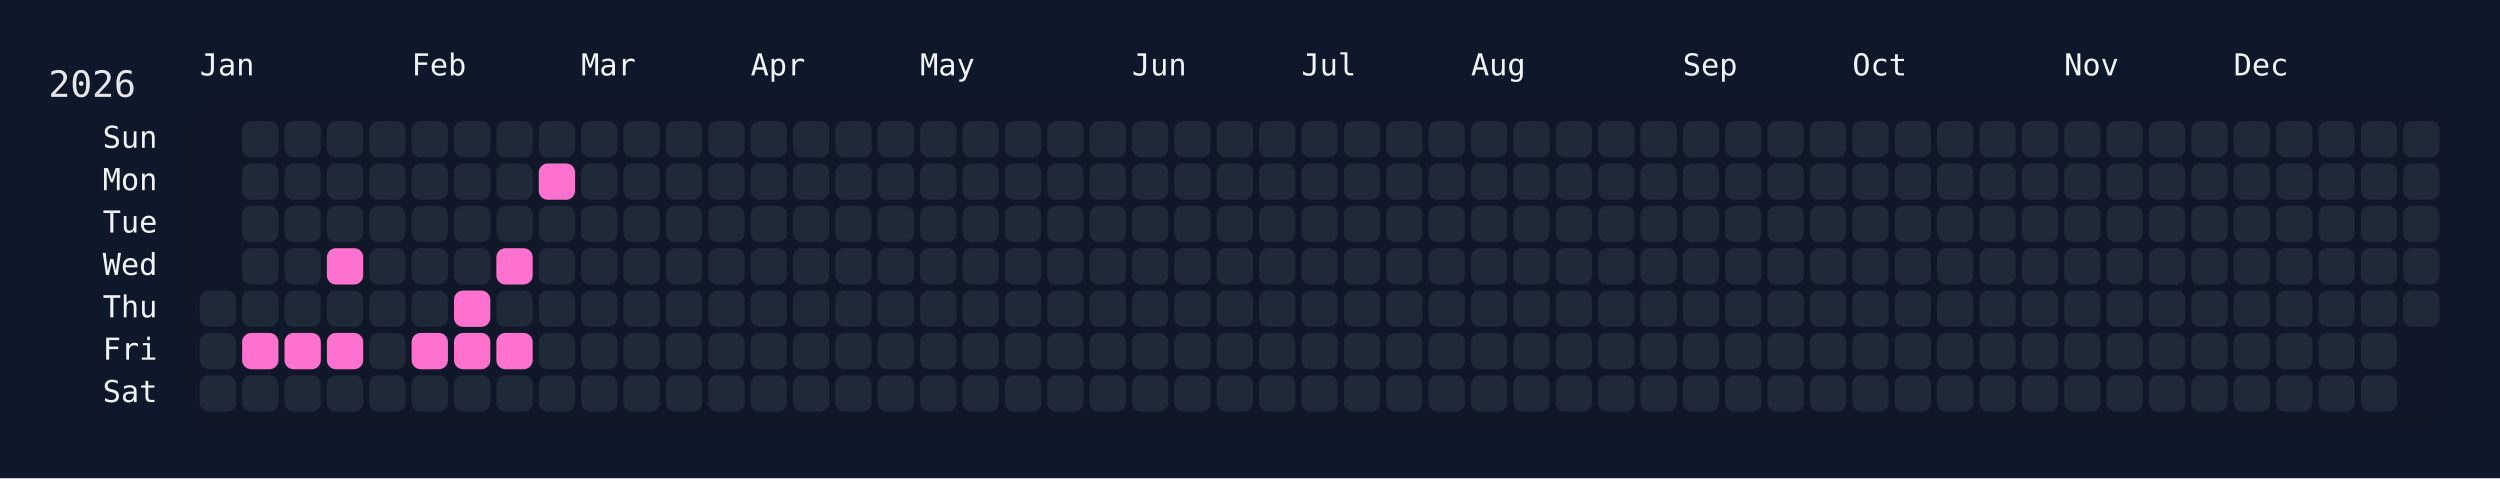
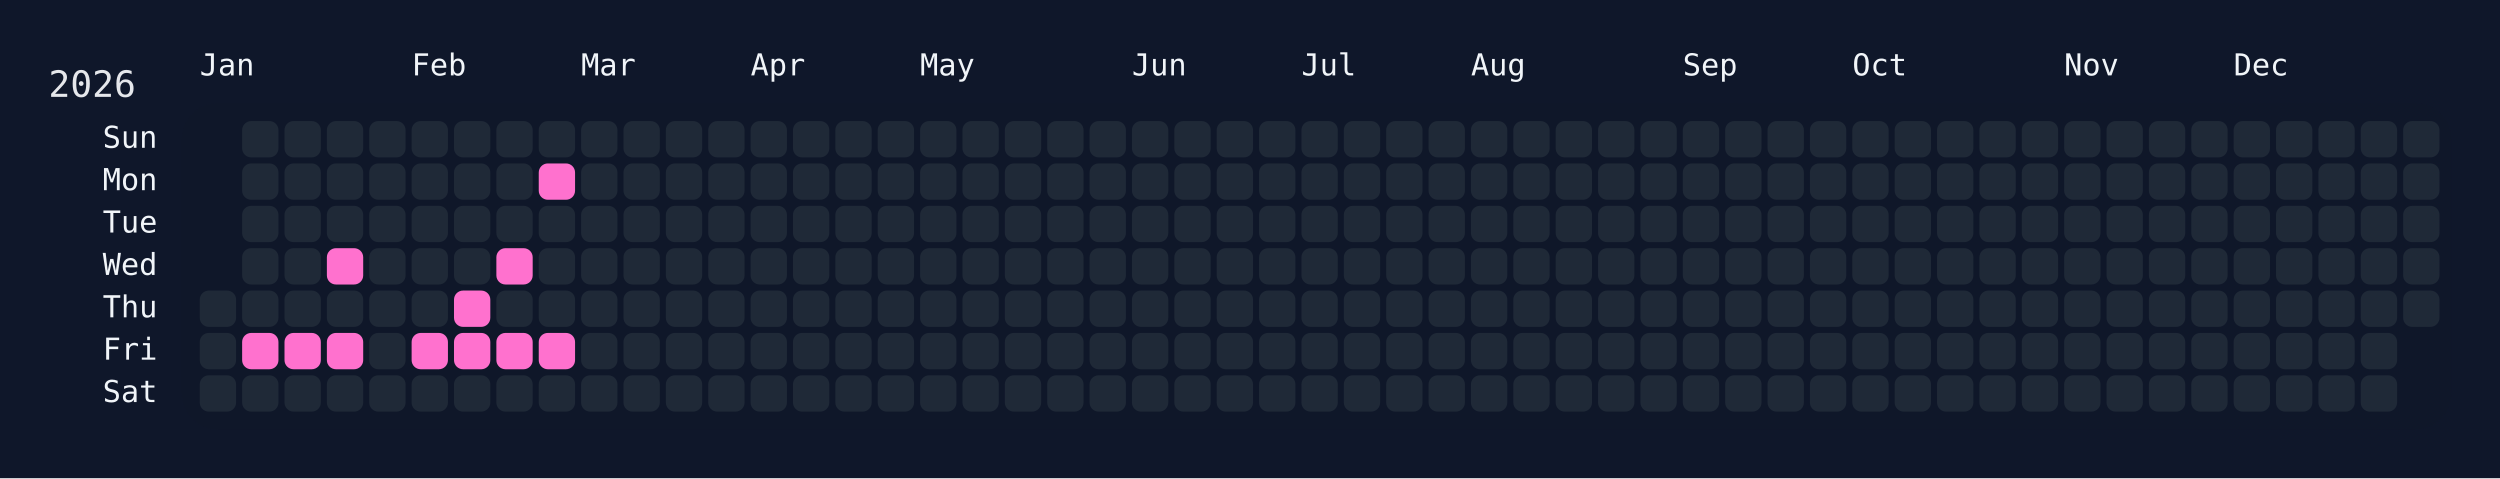
<svg xmlns="http://www.w3.org/2000/svg" width="826" height="158" viewBox="0 0 826 158">
  <rect width="826" height="158" fill="#0f172a" />
  <rect x="60" y="34" width="750" height="108" rx="12" ry="12" fill="rgba(15, 23, 42, 0.8)" />
  <text x="16" y="32" font-size="12" fill="#e5e7eb" font-family="JetBrains Mono, ui-monospace, SFMono-Regular, Menlo, Monaco, Consolas, monospace">2026</text>
  <text x="66" y="18" font-size="10" fill="#f1f5f9" font-family="JetBrains Mono, ui-monospace, SFMono-Regular, Menlo, Monaco, Consolas, monospace" dominant-baseline="hanging">Jan</text>
  <text x="136" y="18" font-size="10" fill="#f1f5f9" font-family="JetBrains Mono, ui-monospace, SFMono-Regular, Menlo, Monaco, Consolas, monospace" dominant-baseline="hanging">Feb</text>
  <text x="192" y="18" font-size="10" fill="#f1f5f9" font-family="JetBrains Mono, ui-monospace, SFMono-Regular, Menlo, Monaco, Consolas, monospace" dominant-baseline="hanging">Mar</text>
  <text x="248" y="18" font-size="10" fill="#f1f5f9" font-family="JetBrains Mono, ui-monospace, SFMono-Regular, Menlo, Monaco, Consolas, monospace" dominant-baseline="hanging">Apr</text>
  <text x="304" y="18" font-size="10" fill="#f1f5f9" font-family="JetBrains Mono, ui-monospace, SFMono-Regular, Menlo, Monaco, Consolas, monospace" dominant-baseline="hanging">May</text>
  <text x="374" y="18" font-size="10" fill="#f1f5f9" font-family="JetBrains Mono, ui-monospace, SFMono-Regular, Menlo, Monaco, Consolas, monospace" dominant-baseline="hanging">Jun</text>
  <text x="430" y="18" font-size="10" fill="#f1f5f9" font-family="JetBrains Mono, ui-monospace, SFMono-Regular, Menlo, Monaco, Consolas, monospace" dominant-baseline="hanging">Jul</text>
  <text x="486" y="18" font-size="10" fill="#f1f5f9" font-family="JetBrains Mono, ui-monospace, SFMono-Regular, Menlo, Monaco, Consolas, monospace" dominant-baseline="hanging">Aug</text>
  <text x="556" y="18" font-size="10" fill="#f1f5f9" font-family="JetBrains Mono, ui-monospace, SFMono-Regular, Menlo, Monaco, Consolas, monospace" dominant-baseline="hanging">Sep</text>
  <text x="612" y="18" font-size="10" fill="#f1f5f9" font-family="JetBrains Mono, ui-monospace, SFMono-Regular, Menlo, Monaco, Consolas, monospace" dominant-baseline="hanging">Oct</text>
  <text x="682" y="18" font-size="10" fill="#f1f5f9" font-family="JetBrains Mono, ui-monospace, SFMono-Regular, Menlo, Monaco, Consolas, monospace" dominant-baseline="hanging">Nov</text>
  <text x="738" y="18" font-size="10" fill="#f1f5f9" font-family="JetBrains Mono, ui-monospace, SFMono-Regular, Menlo, Monaco, Consolas, monospace" dominant-baseline="hanging">Dec</text>
  <text x="52" y="46.0" font-size="10" fill="#f1f5f9" font-family="JetBrains Mono, ui-monospace, SFMono-Regular, Menlo, Monaco, Consolas, monospace" text-anchor="end" dominant-baseline="middle">Sun</text>
  <text x="52" y="60.0" font-size="10" fill="#f1f5f9" font-family="JetBrains Mono, ui-monospace, SFMono-Regular, Menlo, Monaco, Consolas, monospace" text-anchor="end" dominant-baseline="middle">Mon</text>
  <text x="52" y="74.0" font-size="10" fill="#f1f5f9" font-family="JetBrains Mono, ui-monospace, SFMono-Regular, Menlo, Monaco, Consolas, monospace" text-anchor="end" dominant-baseline="middle">Tue</text>
  <text x="52" y="88.0" font-size="10" fill="#f1f5f9" font-family="JetBrains Mono, ui-monospace, SFMono-Regular, Menlo, Monaco, Consolas, monospace" text-anchor="end" dominant-baseline="middle">Wed</text>
  <text x="52" y="102.0" font-size="10" fill="#f1f5f9" font-family="JetBrains Mono, ui-monospace, SFMono-Regular, Menlo, Monaco, Consolas, monospace" text-anchor="end" dominant-baseline="middle">Thu</text>
  <text x="52" y="116.0" font-size="10" fill="#f1f5f9" font-family="JetBrains Mono, ui-monospace, SFMono-Regular, Menlo, Monaco, Consolas, monospace" text-anchor="end" dominant-baseline="middle">Fri</text>
  <text x="52" y="130.0" font-size="10" fill="#f1f5f9" font-family="JetBrains Mono, ui-monospace, SFMono-Regular, Menlo, Monaco, Consolas, monospace" text-anchor="end" dominant-baseline="middle">Sat</text>
  <g transform="translate(66,40)">
    <rect x="0" y="56" width="12" height="12" rx="3" ry="3" fill="#1f2937" data-date="2026-01-01" />
    <rect x="0" y="70" width="12" height="12" rx="3" ry="3" fill="#1f2937" data-date="2026-01-02" />
    <rect x="0" y="84" width="12" height="12" rx="3" ry="3" fill="#1f2937" data-date="2026-01-03" />
    <rect x="14" y="0" width="12" height="12" rx="3" ry="3" fill="#1f2937" data-date="2026-01-04" />
    <rect x="14" y="14" width="12" height="12" rx="3" ry="3" fill="#1f2937" data-date="2026-01-05" />
    <rect x="14" y="28" width="12" height="12" rx="3" ry="3" fill="#1f2937" data-date="2026-01-06" />
    <rect x="14" y="42" width="12" height="12" rx="3" ry="3" fill="#1f2937" data-date="2026-01-07" />
    <rect x="14" y="56" width="12" height="12" rx="3" ry="3" fill="#1f2937" data-date="2026-01-08" />
    <rect x="14" y="70" width="12" height="12" rx="3" ry="3" fill="#ff71ce" data-date="2026-01-09" />
    <rect x="14" y="84" width="12" height="12" rx="3" ry="3" fill="#1f2937" data-date="2026-01-10" />
    <rect x="28" y="0" width="12" height="12" rx="3" ry="3" fill="#1f2937" data-date="2026-01-11" />
    <rect x="28" y="14" width="12" height="12" rx="3" ry="3" fill="#1f2937" data-date="2026-01-12" />
    <rect x="28" y="28" width="12" height="12" rx="3" ry="3" fill="#1f2937" data-date="2026-01-13" />
    <rect x="28" y="42" width="12" height="12" rx="3" ry="3" fill="#1f2937" data-date="2026-01-14" />
    <rect x="28" y="56" width="12" height="12" rx="3" ry="3" fill="#1f2937" data-date="2026-01-15" />
    <rect x="28" y="70" width="12" height="12" rx="3" ry="3" fill="#ff71ce" data-date="2026-01-16" />
    <rect x="28" y="84" width="12" height="12" rx="3" ry="3" fill="#1f2937" data-date="2026-01-17" />
    <rect x="42" y="0" width="12" height="12" rx="3" ry="3" fill="#1f2937" data-date="2026-01-18" />
    <rect x="42" y="14" width="12" height="12" rx="3" ry="3" fill="#1f2937" data-date="2026-01-19" />
    <rect x="42" y="28" width="12" height="12" rx="3" ry="3" fill="#1f2937" data-date="2026-01-20" />
    <rect x="42" y="42" width="12" height="12" rx="3" ry="3" fill="#ff71ce" data-date="2026-01-21" />
    <rect x="42" y="56" width="12" height="12" rx="3" ry="3" fill="#1f2937" data-date="2026-01-22" />
    <rect x="42" y="70" width="12" height="12" rx="3" ry="3" fill="#ff71ce" data-date="2026-01-23" />
    <rect x="42" y="84" width="12" height="12" rx="3" ry="3" fill="#1f2937" data-date="2026-01-24" />
    <rect x="56" y="0" width="12" height="12" rx="3" ry="3" fill="#1f2937" data-date="2026-01-25" />
    <rect x="56" y="14" width="12" height="12" rx="3" ry="3" fill="#1f2937" data-date="2026-01-26" />
    <rect x="56" y="28" width="12" height="12" rx="3" ry="3" fill="#1f2937" data-date="2026-01-27" />
    <rect x="56" y="42" width="12" height="12" rx="3" ry="3" fill="#1f2937" data-date="2026-01-28" />
    <rect x="56" y="56" width="12" height="12" rx="3" ry="3" fill="#1f2937" data-date="2026-01-29" />
    <rect x="56" y="70" width="12" height="12" rx="3" ry="3" fill="#1f2937" data-date="2026-01-30" />
    <rect x="56" y="84" width="12" height="12" rx="3" ry="3" fill="#1f2937" data-date="2026-01-31" />
    <rect x="70" y="0" width="12" height="12" rx="3" ry="3" fill="#1f2937" data-date="2026-02-01" />
    <rect x="70" y="14" width="12" height="12" rx="3" ry="3" fill="#1f2937" data-date="2026-02-02" />
    <rect x="70" y="28" width="12" height="12" rx="3" ry="3" fill="#1f2937" data-date="2026-02-03" />
    <rect x="70" y="42" width="12" height="12" rx="3" ry="3" fill="#1f2937" data-date="2026-02-04" />
    <rect x="70" y="56" width="12" height="12" rx="3" ry="3" fill="#1f2937" data-date="2026-02-05" />
    <rect x="70" y="70" width="12" height="12" rx="3" ry="3" fill="#ff71ce" data-date="2026-02-06" />
    <rect x="70" y="84" width="12" height="12" rx="3" ry="3" fill="#1f2937" data-date="2026-02-07" />
    <rect x="84" y="0" width="12" height="12" rx="3" ry="3" fill="#1f2937" data-date="2026-02-08" />
    <rect x="84" y="14" width="12" height="12" rx="3" ry="3" fill="#1f2937" data-date="2026-02-09" />
    <rect x="84" y="28" width="12" height="12" rx="3" ry="3" fill="#1f2937" data-date="2026-02-10" />
    <rect x="84" y="42" width="12" height="12" rx="3" ry="3" fill="#1f2937" data-date="2026-02-11" />
    <rect x="84" y="56" width="12" height="12" rx="3" ry="3" fill="#ff71ce" data-date="2026-02-12" />
    <rect x="84" y="70" width="12" height="12" rx="3" ry="3" fill="#ff71ce" data-date="2026-02-13" />
    <rect x="84" y="84" width="12" height="12" rx="3" ry="3" fill="#1f2937" data-date="2026-02-14" />
    <rect x="98" y="0" width="12" height="12" rx="3" ry="3" fill="#1f2937" data-date="2026-02-15" />
    <rect x="98" y="14" width="12" height="12" rx="3" ry="3" fill="#1f2937" data-date="2026-02-16" />
    <rect x="98" y="28" width="12" height="12" rx="3" ry="3" fill="#1f2937" data-date="2026-02-17" />
    <rect x="98" y="42" width="12" height="12" rx="3" ry="3" fill="#ff71ce" data-date="2026-02-18" />
    <rect x="98" y="56" width="12" height="12" rx="3" ry="3" fill="#1f2937" data-date="2026-02-19" />
    <rect x="98" y="70" width="12" height="12" rx="3" ry="3" fill="#ff71ce" data-date="2026-02-20" />
    <rect x="98" y="84" width="12" height="12" rx="3" ry="3" fill="#1f2937" data-date="2026-02-21" />
    <rect x="112" y="0" width="12" height="12" rx="3" ry="3" fill="#1f2937" data-date="2026-02-22" />
    <rect x="112" y="14" width="12" height="12" rx="3" ry="3" fill="#ff71ce" data-date="2026-02-23" />
    <rect x="112" y="28" width="12" height="12" rx="3" ry="3" fill="#1f2937" data-date="2026-02-24" />
    <rect x="112" y="42" width="12" height="12" rx="3" ry="3" fill="#1f2937" data-date="2026-02-25" />
    <rect x="112" y="56" width="12" height="12" rx="3" ry="3" fill="#1f2937" data-date="2026-02-26" />
-     <rect x="112" y="70" width="12" height="12" rx="3" ry="3" fill="#1f2937" data-date="2026-02-27" />
+     <rect x="112" y="70" width="12" height="12" rx="3" ry="3" fill="#ff71ce" data-date="2026-02-27" />
    <rect x="112" y="84" width="12" height="12" rx="3" ry="3" fill="#1f2937" data-date="2026-02-28" />
    <rect x="126" y="0" width="12" height="12" rx="3" ry="3" fill="#1f2937" data-date="2026-03-01" />
    <rect x="126" y="14" width="12" height="12" rx="3" ry="3" fill="#1f2937" data-date="2026-03-02" />
    <rect x="126" y="28" width="12" height="12" rx="3" ry="3" fill="#1f2937" data-date="2026-03-03" />
    <rect x="126" y="42" width="12" height="12" rx="3" ry="3" fill="#1f2937" data-date="2026-03-04" />
    <rect x="126" y="56" width="12" height="12" rx="3" ry="3" fill="#1f2937" data-date="2026-03-05" />
    <rect x="126" y="70" width="12" height="12" rx="3" ry="3" fill="#1f2937" data-date="2026-03-06" />
    <rect x="126" y="84" width="12" height="12" rx="3" ry="3" fill="#1f2937" data-date="2026-03-07" />
    <rect x="140" y="0" width="12" height="12" rx="3" ry="3" fill="#1f2937" data-date="2026-03-08" />
    <rect x="140" y="14" width="12" height="12" rx="3" ry="3" fill="#1f2937" data-date="2026-03-09" />
    <rect x="140" y="28" width="12" height="12" rx="3" ry="3" fill="#1f2937" data-date="2026-03-10" />
    <rect x="140" y="42" width="12" height="12" rx="3" ry="3" fill="#1f2937" data-date="2026-03-11" />
    <rect x="140" y="56" width="12" height="12" rx="3" ry="3" fill="#1f2937" data-date="2026-03-12" />
    <rect x="140" y="70" width="12" height="12" rx="3" ry="3" fill="#1f2937" data-date="2026-03-13" />
    <rect x="140" y="84" width="12" height="12" rx="3" ry="3" fill="#1f2937" data-date="2026-03-14" />
    <rect x="154" y="0" width="12" height="12" rx="3" ry="3" fill="#1f2937" data-date="2026-03-15" />
    <rect x="154" y="14" width="12" height="12" rx="3" ry="3" fill="#1f2937" data-date="2026-03-16" />
    <rect x="154" y="28" width="12" height="12" rx="3" ry="3" fill="#1f2937" data-date="2026-03-17" />
    <rect x="154" y="42" width="12" height="12" rx="3" ry="3" fill="#1f2937" data-date="2026-03-18" />
    <rect x="154" y="56" width="12" height="12" rx="3" ry="3" fill="#1f2937" data-date="2026-03-19" />
    <rect x="154" y="70" width="12" height="12" rx="3" ry="3" fill="#1f2937" data-date="2026-03-20" />
    <rect x="154" y="84" width="12" height="12" rx="3" ry="3" fill="#1f2937" data-date="2026-03-21" />
    <rect x="168" y="0" width="12" height="12" rx="3" ry="3" fill="#1f2937" data-date="2026-03-22" />
    <rect x="168" y="14" width="12" height="12" rx="3" ry="3" fill="#1f2937" data-date="2026-03-23" />
    <rect x="168" y="28" width="12" height="12" rx="3" ry="3" fill="#1f2937" data-date="2026-03-24" />
    <rect x="168" y="42" width="12" height="12" rx="3" ry="3" fill="#1f2937" data-date="2026-03-25" />
    <rect x="168" y="56" width="12" height="12" rx="3" ry="3" fill="#1f2937" data-date="2026-03-26" />
    <rect x="168" y="70" width="12" height="12" rx="3" ry="3" fill="#1f2937" data-date="2026-03-27" />
    <rect x="168" y="84" width="12" height="12" rx="3" ry="3" fill="#1f2937" data-date="2026-03-28" />
    <rect x="182" y="0" width="12" height="12" rx="3" ry="3" fill="#1f2937" data-date="2026-03-29" />
    <rect x="182" y="14" width="12" height="12" rx="3" ry="3" fill="#1f2937" data-date="2026-03-30" />
    <rect x="182" y="28" width="12" height="12" rx="3" ry="3" fill="#1f2937" data-date="2026-03-31" />
    <rect x="182" y="42" width="12" height="12" rx="3" ry="3" fill="#1f2937" data-date="2026-04-01" />
    <rect x="182" y="56" width="12" height="12" rx="3" ry="3" fill="#1f2937" data-date="2026-04-02" />
    <rect x="182" y="70" width="12" height="12" rx="3" ry="3" fill="#1f2937" data-date="2026-04-03" />
    <rect x="182" y="84" width="12" height="12" rx="3" ry="3" fill="#1f2937" data-date="2026-04-04" />
    <rect x="196" y="0" width="12" height="12" rx="3" ry="3" fill="#1f2937" data-date="2026-04-05" />
    <rect x="196" y="14" width="12" height="12" rx="3" ry="3" fill="#1f2937" data-date="2026-04-06" />
    <rect x="196" y="28" width="12" height="12" rx="3" ry="3" fill="#1f2937" data-date="2026-04-07" />
    <rect x="196" y="42" width="12" height="12" rx="3" ry="3" fill="#1f2937" data-date="2026-04-08" />
    <rect x="196" y="56" width="12" height="12" rx="3" ry="3" fill="#1f2937" data-date="2026-04-09" />
    <rect x="196" y="70" width="12" height="12" rx="3" ry="3" fill="#1f2937" data-date="2026-04-10" />
    <rect x="196" y="84" width="12" height="12" rx="3" ry="3" fill="#1f2937" data-date="2026-04-11" />
    <rect x="210" y="0" width="12" height="12" rx="3" ry="3" fill="#1f2937" data-date="2026-04-12" />
    <rect x="210" y="14" width="12" height="12" rx="3" ry="3" fill="#1f2937" data-date="2026-04-13" />
    <rect x="210" y="28" width="12" height="12" rx="3" ry="3" fill="#1f2937" data-date="2026-04-14" />
    <rect x="210" y="42" width="12" height="12" rx="3" ry="3" fill="#1f2937" data-date="2026-04-15" />
    <rect x="210" y="56" width="12" height="12" rx="3" ry="3" fill="#1f2937" data-date="2026-04-16" />
    <rect x="210" y="70" width="12" height="12" rx="3" ry="3" fill="#1f2937" data-date="2026-04-17" />
    <rect x="210" y="84" width="12" height="12" rx="3" ry="3" fill="#1f2937" data-date="2026-04-18" />
    <rect x="224" y="0" width="12" height="12" rx="3" ry="3" fill="#1f2937" data-date="2026-04-19" />
    <rect x="224" y="14" width="12" height="12" rx="3" ry="3" fill="#1f2937" data-date="2026-04-20" />
    <rect x="224" y="28" width="12" height="12" rx="3" ry="3" fill="#1f2937" data-date="2026-04-21" />
    <rect x="224" y="42" width="12" height="12" rx="3" ry="3" fill="#1f2937" data-date="2026-04-22" />
    <rect x="224" y="56" width="12" height="12" rx="3" ry="3" fill="#1f2937" data-date="2026-04-23" />
    <rect x="224" y="70" width="12" height="12" rx="3" ry="3" fill="#1f2937" data-date="2026-04-24" />
    <rect x="224" y="84" width="12" height="12" rx="3" ry="3" fill="#1f2937" data-date="2026-04-25" />
    <rect x="238" y="0" width="12" height="12" rx="3" ry="3" fill="#1f2937" data-date="2026-04-26" />
    <rect x="238" y="14" width="12" height="12" rx="3" ry="3" fill="#1f2937" data-date="2026-04-27" />
    <rect x="238" y="28" width="12" height="12" rx="3" ry="3" fill="#1f2937" data-date="2026-04-28" />
    <rect x="238" y="42" width="12" height="12" rx="3" ry="3" fill="#1f2937" data-date="2026-04-29" />
    <rect x="238" y="56" width="12" height="12" rx="3" ry="3" fill="#1f2937" data-date="2026-04-30" />
    <rect x="238" y="70" width="12" height="12" rx="3" ry="3" fill="#1f2937" data-date="2026-05-01" />
    <rect x="238" y="84" width="12" height="12" rx="3" ry="3" fill="#1f2937" data-date="2026-05-02" />
    <rect x="252" y="0" width="12" height="12" rx="3" ry="3" fill="#1f2937" data-date="2026-05-03" />
    <rect x="252" y="14" width="12" height="12" rx="3" ry="3" fill="#1f2937" data-date="2026-05-04" />
    <rect x="252" y="28" width="12" height="12" rx="3" ry="3" fill="#1f2937" data-date="2026-05-05" />
    <rect x="252" y="42" width="12" height="12" rx="3" ry="3" fill="#1f2937" data-date="2026-05-06" />
    <rect x="252" y="56" width="12" height="12" rx="3" ry="3" fill="#1f2937" data-date="2026-05-07" />
    <rect x="252" y="70" width="12" height="12" rx="3" ry="3" fill="#1f2937" data-date="2026-05-08" />
    <rect x="252" y="84" width="12" height="12" rx="3" ry="3" fill="#1f2937" data-date="2026-05-09" />
    <rect x="266" y="0" width="12" height="12" rx="3" ry="3" fill="#1f2937" data-date="2026-05-10" />
    <rect x="266" y="14" width="12" height="12" rx="3" ry="3" fill="#1f2937" data-date="2026-05-11" />
    <rect x="266" y="28" width="12" height="12" rx="3" ry="3" fill="#1f2937" data-date="2026-05-12" />
    <rect x="266" y="42" width="12" height="12" rx="3" ry="3" fill="#1f2937" data-date="2026-05-13" />
    <rect x="266" y="56" width="12" height="12" rx="3" ry="3" fill="#1f2937" data-date="2026-05-14" />
    <rect x="266" y="70" width="12" height="12" rx="3" ry="3" fill="#1f2937" data-date="2026-05-15" />
    <rect x="266" y="84" width="12" height="12" rx="3" ry="3" fill="#1f2937" data-date="2026-05-16" />
    <rect x="280" y="0" width="12" height="12" rx="3" ry="3" fill="#1f2937" data-date="2026-05-17" />
    <rect x="280" y="14" width="12" height="12" rx="3" ry="3" fill="#1f2937" data-date="2026-05-18" />
    <rect x="280" y="28" width="12" height="12" rx="3" ry="3" fill="#1f2937" data-date="2026-05-19" />
    <rect x="280" y="42" width="12" height="12" rx="3" ry="3" fill="#1f2937" data-date="2026-05-20" />
    <rect x="280" y="56" width="12" height="12" rx="3" ry="3" fill="#1f2937" data-date="2026-05-21" />
    <rect x="280" y="70" width="12" height="12" rx="3" ry="3" fill="#1f2937" data-date="2026-05-22" />
    <rect x="280" y="84" width="12" height="12" rx="3" ry="3" fill="#1f2937" data-date="2026-05-23" />
    <rect x="294" y="0" width="12" height="12" rx="3" ry="3" fill="#1f2937" data-date="2026-05-24" />
    <rect x="294" y="14" width="12" height="12" rx="3" ry="3" fill="#1f2937" data-date="2026-05-25" />
    <rect x="294" y="28" width="12" height="12" rx="3" ry="3" fill="#1f2937" data-date="2026-05-26" />
    <rect x="294" y="42" width="12" height="12" rx="3" ry="3" fill="#1f2937" data-date="2026-05-27" />
    <rect x="294" y="56" width="12" height="12" rx="3" ry="3" fill="#1f2937" data-date="2026-05-28" />
    <rect x="294" y="70" width="12" height="12" rx="3" ry="3" fill="#1f2937" data-date="2026-05-29" />
    <rect x="294" y="84" width="12" height="12" rx="3" ry="3" fill="#1f2937" data-date="2026-05-30" />
    <rect x="308" y="0" width="12" height="12" rx="3" ry="3" fill="#1f2937" data-date="2026-05-31" />
    <rect x="308" y="14" width="12" height="12" rx="3" ry="3" fill="#1f2937" data-date="2026-06-01" />
    <rect x="308" y="28" width="12" height="12" rx="3" ry="3" fill="#1f2937" data-date="2026-06-02" />
    <rect x="308" y="42" width="12" height="12" rx="3" ry="3" fill="#1f2937" data-date="2026-06-03" />
    <rect x="308" y="56" width="12" height="12" rx="3" ry="3" fill="#1f2937" data-date="2026-06-04" />
    <rect x="308" y="70" width="12" height="12" rx="3" ry="3" fill="#1f2937" data-date="2026-06-05" />
    <rect x="308" y="84" width="12" height="12" rx="3" ry="3" fill="#1f2937" data-date="2026-06-06" />
    <rect x="322" y="0" width="12" height="12" rx="3" ry="3" fill="#1f2937" data-date="2026-06-07" />
    <rect x="322" y="14" width="12" height="12" rx="3" ry="3" fill="#1f2937" data-date="2026-06-08" />
    <rect x="322" y="28" width="12" height="12" rx="3" ry="3" fill="#1f2937" data-date="2026-06-09" />
    <rect x="322" y="42" width="12" height="12" rx="3" ry="3" fill="#1f2937" data-date="2026-06-10" />
    <rect x="322" y="56" width="12" height="12" rx="3" ry="3" fill="#1f2937" data-date="2026-06-11" />
    <rect x="322" y="70" width="12" height="12" rx="3" ry="3" fill="#1f2937" data-date="2026-06-12" />
    <rect x="322" y="84" width="12" height="12" rx="3" ry="3" fill="#1f2937" data-date="2026-06-13" />
    <rect x="336" y="0" width="12" height="12" rx="3" ry="3" fill="#1f2937" data-date="2026-06-14" />
    <rect x="336" y="14" width="12" height="12" rx="3" ry="3" fill="#1f2937" data-date="2026-06-15" />
    <rect x="336" y="28" width="12" height="12" rx="3" ry="3" fill="#1f2937" data-date="2026-06-16" />
    <rect x="336" y="42" width="12" height="12" rx="3" ry="3" fill="#1f2937" data-date="2026-06-17" />
    <rect x="336" y="56" width="12" height="12" rx="3" ry="3" fill="#1f2937" data-date="2026-06-18" />
    <rect x="336" y="70" width="12" height="12" rx="3" ry="3" fill="#1f2937" data-date="2026-06-19" />
    <rect x="336" y="84" width="12" height="12" rx="3" ry="3" fill="#1f2937" data-date="2026-06-20" />
    <rect x="350" y="0" width="12" height="12" rx="3" ry="3" fill="#1f2937" data-date="2026-06-21" />
    <rect x="350" y="14" width="12" height="12" rx="3" ry="3" fill="#1f2937" data-date="2026-06-22" />
    <rect x="350" y="28" width="12" height="12" rx="3" ry="3" fill="#1f2937" data-date="2026-06-23" />
    <rect x="350" y="42" width="12" height="12" rx="3" ry="3" fill="#1f2937" data-date="2026-06-24" />
    <rect x="350" y="56" width="12" height="12" rx="3" ry="3" fill="#1f2937" data-date="2026-06-25" />
    <rect x="350" y="70" width="12" height="12" rx="3" ry="3" fill="#1f2937" data-date="2026-06-26" />
    <rect x="350" y="84" width="12" height="12" rx="3" ry="3" fill="#1f2937" data-date="2026-06-27" />
    <rect x="364" y="0" width="12" height="12" rx="3" ry="3" fill="#1f2937" data-date="2026-06-28" />
    <rect x="364" y="14" width="12" height="12" rx="3" ry="3" fill="#1f2937" data-date="2026-06-29" />
    <rect x="364" y="28" width="12" height="12" rx="3" ry="3" fill="#1f2937" data-date="2026-06-30" />
    <rect x="364" y="42" width="12" height="12" rx="3" ry="3" fill="#1f2937" data-date="2026-07-01" />
    <rect x="364" y="56" width="12" height="12" rx="3" ry="3" fill="#1f2937" data-date="2026-07-02" />
    <rect x="364" y="70" width="12" height="12" rx="3" ry="3" fill="#1f2937" data-date="2026-07-03" />
    <rect x="364" y="84" width="12" height="12" rx="3" ry="3" fill="#1f2937" data-date="2026-07-04" />
    <rect x="378" y="0" width="12" height="12" rx="3" ry="3" fill="#1f2937" data-date="2026-07-05" />
    <rect x="378" y="14" width="12" height="12" rx="3" ry="3" fill="#1f2937" data-date="2026-07-06" />
    <rect x="378" y="28" width="12" height="12" rx="3" ry="3" fill="#1f2937" data-date="2026-07-07" />
    <rect x="378" y="42" width="12" height="12" rx="3" ry="3" fill="#1f2937" data-date="2026-07-08" />
    <rect x="378" y="56" width="12" height="12" rx="3" ry="3" fill="#1f2937" data-date="2026-07-09" />
    <rect x="378" y="70" width="12" height="12" rx="3" ry="3" fill="#1f2937" data-date="2026-07-10" />
    <rect x="378" y="84" width="12" height="12" rx="3" ry="3" fill="#1f2937" data-date="2026-07-11" />
    <rect x="392" y="0" width="12" height="12" rx="3" ry="3" fill="#1f2937" data-date="2026-07-12" />
    <rect x="392" y="14" width="12" height="12" rx="3" ry="3" fill="#1f2937" data-date="2026-07-13" />
    <rect x="392" y="28" width="12" height="12" rx="3" ry="3" fill="#1f2937" data-date="2026-07-14" />
    <rect x="392" y="42" width="12" height="12" rx="3" ry="3" fill="#1f2937" data-date="2026-07-15" />
    <rect x="392" y="56" width="12" height="12" rx="3" ry="3" fill="#1f2937" data-date="2026-07-16" />
    <rect x="392" y="70" width="12" height="12" rx="3" ry="3" fill="#1f2937" data-date="2026-07-17" />
    <rect x="392" y="84" width="12" height="12" rx="3" ry="3" fill="#1f2937" data-date="2026-07-18" />
    <rect x="406" y="0" width="12" height="12" rx="3" ry="3" fill="#1f2937" data-date="2026-07-19" />
    <rect x="406" y="14" width="12" height="12" rx="3" ry="3" fill="#1f2937" data-date="2026-07-20" />
    <rect x="406" y="28" width="12" height="12" rx="3" ry="3" fill="#1f2937" data-date="2026-07-21" />
    <rect x="406" y="42" width="12" height="12" rx="3" ry="3" fill="#1f2937" data-date="2026-07-22" />
    <rect x="406" y="56" width="12" height="12" rx="3" ry="3" fill="#1f2937" data-date="2026-07-23" />
    <rect x="406" y="70" width="12" height="12" rx="3" ry="3" fill="#1f2937" data-date="2026-07-24" />
    <rect x="406" y="84" width="12" height="12" rx="3" ry="3" fill="#1f2937" data-date="2026-07-25" />
    <rect x="420" y="0" width="12" height="12" rx="3" ry="3" fill="#1f2937" data-date="2026-07-26" />
    <rect x="420" y="14" width="12" height="12" rx="3" ry="3" fill="#1f2937" data-date="2026-07-27" />
    <rect x="420" y="28" width="12" height="12" rx="3" ry="3" fill="#1f2937" data-date="2026-07-28" />
    <rect x="420" y="42" width="12" height="12" rx="3" ry="3" fill="#1f2937" data-date="2026-07-29" />
    <rect x="420" y="56" width="12" height="12" rx="3" ry="3" fill="#1f2937" data-date="2026-07-30" />
    <rect x="420" y="70" width="12" height="12" rx="3" ry="3" fill="#1f2937" data-date="2026-07-31" />
    <rect x="420" y="84" width="12" height="12" rx="3" ry="3" fill="#1f2937" data-date="2026-08-01" />
    <rect x="434" y="0" width="12" height="12" rx="3" ry="3" fill="#1f2937" data-date="2026-08-02" />
    <rect x="434" y="14" width="12" height="12" rx="3" ry="3" fill="#1f2937" data-date="2026-08-03" />
    <rect x="434" y="28" width="12" height="12" rx="3" ry="3" fill="#1f2937" data-date="2026-08-04" />
    <rect x="434" y="42" width="12" height="12" rx="3" ry="3" fill="#1f2937" data-date="2026-08-05" />
    <rect x="434" y="56" width="12" height="12" rx="3" ry="3" fill="#1f2937" data-date="2026-08-06" />
    <rect x="434" y="70" width="12" height="12" rx="3" ry="3" fill="#1f2937" data-date="2026-08-07" />
    <rect x="434" y="84" width="12" height="12" rx="3" ry="3" fill="#1f2937" data-date="2026-08-08" />
    <rect x="448" y="0" width="12" height="12" rx="3" ry="3" fill="#1f2937" data-date="2026-08-09" />
    <rect x="448" y="14" width="12" height="12" rx="3" ry="3" fill="#1f2937" data-date="2026-08-10" />
    <rect x="448" y="28" width="12" height="12" rx="3" ry="3" fill="#1f2937" data-date="2026-08-11" />
    <rect x="448" y="42" width="12" height="12" rx="3" ry="3" fill="#1f2937" data-date="2026-08-12" />
    <rect x="448" y="56" width="12" height="12" rx="3" ry="3" fill="#1f2937" data-date="2026-08-13" />
    <rect x="448" y="70" width="12" height="12" rx="3" ry="3" fill="#1f2937" data-date="2026-08-14" />
    <rect x="448" y="84" width="12" height="12" rx="3" ry="3" fill="#1f2937" data-date="2026-08-15" />
    <rect x="462" y="0" width="12" height="12" rx="3" ry="3" fill="#1f2937" data-date="2026-08-16" />
    <rect x="462" y="14" width="12" height="12" rx="3" ry="3" fill="#1f2937" data-date="2026-08-17" />
    <rect x="462" y="28" width="12" height="12" rx="3" ry="3" fill="#1f2937" data-date="2026-08-18" />
    <rect x="462" y="42" width="12" height="12" rx="3" ry="3" fill="#1f2937" data-date="2026-08-19" />
    <rect x="462" y="56" width="12" height="12" rx="3" ry="3" fill="#1f2937" data-date="2026-08-20" />
    <rect x="462" y="70" width="12" height="12" rx="3" ry="3" fill="#1f2937" data-date="2026-08-21" />
    <rect x="462" y="84" width="12" height="12" rx="3" ry="3" fill="#1f2937" data-date="2026-08-22" />
    <rect x="476" y="0" width="12" height="12" rx="3" ry="3" fill="#1f2937" data-date="2026-08-23" />
    <rect x="476" y="14" width="12" height="12" rx="3" ry="3" fill="#1f2937" data-date="2026-08-24" />
    <rect x="476" y="28" width="12" height="12" rx="3" ry="3" fill="#1f2937" data-date="2026-08-25" />
    <rect x="476" y="42" width="12" height="12" rx="3" ry="3" fill="#1f2937" data-date="2026-08-26" />
    <rect x="476" y="56" width="12" height="12" rx="3" ry="3" fill="#1f2937" data-date="2026-08-27" />
    <rect x="476" y="70" width="12" height="12" rx="3" ry="3" fill="#1f2937" data-date="2026-08-28" />
    <rect x="476" y="84" width="12" height="12" rx="3" ry="3" fill="#1f2937" data-date="2026-08-29" />
    <rect x="490" y="0" width="12" height="12" rx="3" ry="3" fill="#1f2937" data-date="2026-08-30" />
    <rect x="490" y="14" width="12" height="12" rx="3" ry="3" fill="#1f2937" data-date="2026-08-31" />
    <rect x="490" y="28" width="12" height="12" rx="3" ry="3" fill="#1f2937" data-date="2026-09-01" />
    <rect x="490" y="42" width="12" height="12" rx="3" ry="3" fill="#1f2937" data-date="2026-09-02" />
    <rect x="490" y="56" width="12" height="12" rx="3" ry="3" fill="#1f2937" data-date="2026-09-03" />
    <rect x="490" y="70" width="12" height="12" rx="3" ry="3" fill="#1f2937" data-date="2026-09-04" />
    <rect x="490" y="84" width="12" height="12" rx="3" ry="3" fill="#1f2937" data-date="2026-09-05" />
    <rect x="504" y="0" width="12" height="12" rx="3" ry="3" fill="#1f2937" data-date="2026-09-06" />
    <rect x="504" y="14" width="12" height="12" rx="3" ry="3" fill="#1f2937" data-date="2026-09-07" />
    <rect x="504" y="28" width="12" height="12" rx="3" ry="3" fill="#1f2937" data-date="2026-09-08" />
    <rect x="504" y="42" width="12" height="12" rx="3" ry="3" fill="#1f2937" data-date="2026-09-09" />
    <rect x="504" y="56" width="12" height="12" rx="3" ry="3" fill="#1f2937" data-date="2026-09-10" />
    <rect x="504" y="70" width="12" height="12" rx="3" ry="3" fill="#1f2937" data-date="2026-09-11" />
    <rect x="504" y="84" width="12" height="12" rx="3" ry="3" fill="#1f2937" data-date="2026-09-12" />
    <rect x="518" y="0" width="12" height="12" rx="3" ry="3" fill="#1f2937" data-date="2026-09-13" />
    <rect x="518" y="14" width="12" height="12" rx="3" ry="3" fill="#1f2937" data-date="2026-09-14" />
    <rect x="518" y="28" width="12" height="12" rx="3" ry="3" fill="#1f2937" data-date="2026-09-15" />
    <rect x="518" y="42" width="12" height="12" rx="3" ry="3" fill="#1f2937" data-date="2026-09-16" />
    <rect x="518" y="56" width="12" height="12" rx="3" ry="3" fill="#1f2937" data-date="2026-09-17" />
    <rect x="518" y="70" width="12" height="12" rx="3" ry="3" fill="#1f2937" data-date="2026-09-18" />
    <rect x="518" y="84" width="12" height="12" rx="3" ry="3" fill="#1f2937" data-date="2026-09-19" />
    <rect x="532" y="0" width="12" height="12" rx="3" ry="3" fill="#1f2937" data-date="2026-09-20" />
    <rect x="532" y="14" width="12" height="12" rx="3" ry="3" fill="#1f2937" data-date="2026-09-21" />
    <rect x="532" y="28" width="12" height="12" rx="3" ry="3" fill="#1f2937" data-date="2026-09-22" />
    <rect x="532" y="42" width="12" height="12" rx="3" ry="3" fill="#1f2937" data-date="2026-09-23" />
    <rect x="532" y="56" width="12" height="12" rx="3" ry="3" fill="#1f2937" data-date="2026-09-24" />
    <rect x="532" y="70" width="12" height="12" rx="3" ry="3" fill="#1f2937" data-date="2026-09-25" />
    <rect x="532" y="84" width="12" height="12" rx="3" ry="3" fill="#1f2937" data-date="2026-09-26" />
    <rect x="546" y="0" width="12" height="12" rx="3" ry="3" fill="#1f2937" data-date="2026-09-27" />
    <rect x="546" y="14" width="12" height="12" rx="3" ry="3" fill="#1f2937" data-date="2026-09-28" />
    <rect x="546" y="28" width="12" height="12" rx="3" ry="3" fill="#1f2937" data-date="2026-09-29" />
    <rect x="546" y="42" width="12" height="12" rx="3" ry="3" fill="#1f2937" data-date="2026-09-30" />
    <rect x="546" y="56" width="12" height="12" rx="3" ry="3" fill="#1f2937" data-date="2026-10-01" />
    <rect x="546" y="70" width="12" height="12" rx="3" ry="3" fill="#1f2937" data-date="2026-10-02" />
    <rect x="546" y="84" width="12" height="12" rx="3" ry="3" fill="#1f2937" data-date="2026-10-03" />
    <rect x="560" y="0" width="12" height="12" rx="3" ry="3" fill="#1f2937" data-date="2026-10-04" />
    <rect x="560" y="14" width="12" height="12" rx="3" ry="3" fill="#1f2937" data-date="2026-10-05" />
    <rect x="560" y="28" width="12" height="12" rx="3" ry="3" fill="#1f2937" data-date="2026-10-06" />
    <rect x="560" y="42" width="12" height="12" rx="3" ry="3" fill="#1f2937" data-date="2026-10-07" />
    <rect x="560" y="56" width="12" height="12" rx="3" ry="3" fill="#1f2937" data-date="2026-10-08" />
    <rect x="560" y="70" width="12" height="12" rx="3" ry="3" fill="#1f2937" data-date="2026-10-09" />
    <rect x="560" y="84" width="12" height="12" rx="3" ry="3" fill="#1f2937" data-date="2026-10-10" />
    <rect x="574" y="0" width="12" height="12" rx="3" ry="3" fill="#1f2937" data-date="2026-10-11" />
    <rect x="574" y="14" width="12" height="12" rx="3" ry="3" fill="#1f2937" data-date="2026-10-12" />
    <rect x="574" y="28" width="12" height="12" rx="3" ry="3" fill="#1f2937" data-date="2026-10-13" />
    <rect x="574" y="42" width="12" height="12" rx="3" ry="3" fill="#1f2937" data-date="2026-10-14" />
    <rect x="574" y="56" width="12" height="12" rx="3" ry="3" fill="#1f2937" data-date="2026-10-15" />
    <rect x="574" y="70" width="12" height="12" rx="3" ry="3" fill="#1f2937" data-date="2026-10-16" />
    <rect x="574" y="84" width="12" height="12" rx="3" ry="3" fill="#1f2937" data-date="2026-10-17" />
    <rect x="588" y="0" width="12" height="12" rx="3" ry="3" fill="#1f2937" data-date="2026-10-18" />
    <rect x="588" y="14" width="12" height="12" rx="3" ry="3" fill="#1f2937" data-date="2026-10-19" />
    <rect x="588" y="28" width="12" height="12" rx="3" ry="3" fill="#1f2937" data-date="2026-10-20" />
    <rect x="588" y="42" width="12" height="12" rx="3" ry="3" fill="#1f2937" data-date="2026-10-21" />
    <rect x="588" y="56" width="12" height="12" rx="3" ry="3" fill="#1f2937" data-date="2026-10-22" />
    <rect x="588" y="70" width="12" height="12" rx="3" ry="3" fill="#1f2937" data-date="2026-10-23" />
    <rect x="588" y="84" width="12" height="12" rx="3" ry="3" fill="#1f2937" data-date="2026-10-24" />
    <rect x="602" y="0" width="12" height="12" rx="3" ry="3" fill="#1f2937" data-date="2026-10-25" />
    <rect x="602" y="14" width="12" height="12" rx="3" ry="3" fill="#1f2937" data-date="2026-10-26" />
    <rect x="602" y="28" width="12" height="12" rx="3" ry="3" fill="#1f2937" data-date="2026-10-27" />
    <rect x="602" y="42" width="12" height="12" rx="3" ry="3" fill="#1f2937" data-date="2026-10-28" />
    <rect x="602" y="56" width="12" height="12" rx="3" ry="3" fill="#1f2937" data-date="2026-10-29" />
    <rect x="602" y="70" width="12" height="12" rx="3" ry="3" fill="#1f2937" data-date="2026-10-30" />
    <rect x="602" y="84" width="12" height="12" rx="3" ry="3" fill="#1f2937" data-date="2026-10-31" />
    <rect x="616" y="0" width="12" height="12" rx="3" ry="3" fill="#1f2937" data-date="2026-11-01" />
    <rect x="616" y="14" width="12" height="12" rx="3" ry="3" fill="#1f2937" data-date="2026-11-02" />
    <rect x="616" y="28" width="12" height="12" rx="3" ry="3" fill="#1f2937" data-date="2026-11-03" />
    <rect x="616" y="42" width="12" height="12" rx="3" ry="3" fill="#1f2937" data-date="2026-11-04" />
    <rect x="616" y="56" width="12" height="12" rx="3" ry="3" fill="#1f2937" data-date="2026-11-05" />
    <rect x="616" y="70" width="12" height="12" rx="3" ry="3" fill="#1f2937" data-date="2026-11-06" />
    <rect x="616" y="84" width="12" height="12" rx="3" ry="3" fill="#1f2937" data-date="2026-11-07" />
    <rect x="630" y="0" width="12" height="12" rx="3" ry="3" fill="#1f2937" data-date="2026-11-08" />
    <rect x="630" y="14" width="12" height="12" rx="3" ry="3" fill="#1f2937" data-date="2026-11-09" />
    <rect x="630" y="28" width="12" height="12" rx="3" ry="3" fill="#1f2937" data-date="2026-11-10" />
    <rect x="630" y="42" width="12" height="12" rx="3" ry="3" fill="#1f2937" data-date="2026-11-11" />
    <rect x="630" y="56" width="12" height="12" rx="3" ry="3" fill="#1f2937" data-date="2026-11-12" />
    <rect x="630" y="70" width="12" height="12" rx="3" ry="3" fill="#1f2937" data-date="2026-11-13" />
    <rect x="630" y="84" width="12" height="12" rx="3" ry="3" fill="#1f2937" data-date="2026-11-14" />
    <rect x="644" y="0" width="12" height="12" rx="3" ry="3" fill="#1f2937" data-date="2026-11-15" />
    <rect x="644" y="14" width="12" height="12" rx="3" ry="3" fill="#1f2937" data-date="2026-11-16" />
    <rect x="644" y="28" width="12" height="12" rx="3" ry="3" fill="#1f2937" data-date="2026-11-17" />
    <rect x="644" y="42" width="12" height="12" rx="3" ry="3" fill="#1f2937" data-date="2026-11-18" />
    <rect x="644" y="56" width="12" height="12" rx="3" ry="3" fill="#1f2937" data-date="2026-11-19" />
    <rect x="644" y="70" width="12" height="12" rx="3" ry="3" fill="#1f2937" data-date="2026-11-20" />
    <rect x="644" y="84" width="12" height="12" rx="3" ry="3" fill="#1f2937" data-date="2026-11-21" />
    <rect x="658" y="0" width="12" height="12" rx="3" ry="3" fill="#1f2937" data-date="2026-11-22" />
    <rect x="658" y="14" width="12" height="12" rx="3" ry="3" fill="#1f2937" data-date="2026-11-23" />
    <rect x="658" y="28" width="12" height="12" rx="3" ry="3" fill="#1f2937" data-date="2026-11-24" />
    <rect x="658" y="42" width="12" height="12" rx="3" ry="3" fill="#1f2937" data-date="2026-11-25" />
    <rect x="658" y="56" width="12" height="12" rx="3" ry="3" fill="#1f2937" data-date="2026-11-26" />
    <rect x="658" y="70" width="12" height="12" rx="3" ry="3" fill="#1f2937" data-date="2026-11-27" />
    <rect x="658" y="84" width="12" height="12" rx="3" ry="3" fill="#1f2937" data-date="2026-11-28" />
    <rect x="672" y="0" width="12" height="12" rx="3" ry="3" fill="#1f2937" data-date="2026-11-29" />
    <rect x="672" y="14" width="12" height="12" rx="3" ry="3" fill="#1f2937" data-date="2026-11-30" />
    <rect x="672" y="28" width="12" height="12" rx="3" ry="3" fill="#1f2937" data-date="2026-12-01" />
    <rect x="672" y="42" width="12" height="12" rx="3" ry="3" fill="#1f2937" data-date="2026-12-02" />
    <rect x="672" y="56" width="12" height="12" rx="3" ry="3" fill="#1f2937" data-date="2026-12-03" />
    <rect x="672" y="70" width="12" height="12" rx="3" ry="3" fill="#1f2937" data-date="2026-12-04" />
    <rect x="672" y="84" width="12" height="12" rx="3" ry="3" fill="#1f2937" data-date="2026-12-05" />
    <rect x="686" y="0" width="12" height="12" rx="3" ry="3" fill="#1f2937" data-date="2026-12-06" />
    <rect x="686" y="14" width="12" height="12" rx="3" ry="3" fill="#1f2937" data-date="2026-12-07" />
    <rect x="686" y="28" width="12" height="12" rx="3" ry="3" fill="#1f2937" data-date="2026-12-08" />
    <rect x="686" y="42" width="12" height="12" rx="3" ry="3" fill="#1f2937" data-date="2026-12-09" />
    <rect x="686" y="56" width="12" height="12" rx="3" ry="3" fill="#1f2937" data-date="2026-12-10" />
    <rect x="686" y="70" width="12" height="12" rx="3" ry="3" fill="#1f2937" data-date="2026-12-11" />
    <rect x="686" y="84" width="12" height="12" rx="3" ry="3" fill="#1f2937" data-date="2026-12-12" />
    <rect x="700" y="0" width="12" height="12" rx="3" ry="3" fill="#1f2937" data-date="2026-12-13" />
    <rect x="700" y="14" width="12" height="12" rx="3" ry="3" fill="#1f2937" data-date="2026-12-14" />
    <rect x="700" y="28" width="12" height="12" rx="3" ry="3" fill="#1f2937" data-date="2026-12-15" />
    <rect x="700" y="42" width="12" height="12" rx="3" ry="3" fill="#1f2937" data-date="2026-12-16" />
    <rect x="700" y="56" width="12" height="12" rx="3" ry="3" fill="#1f2937" data-date="2026-12-17" />
    <rect x="700" y="70" width="12" height="12" rx="3" ry="3" fill="#1f2937" data-date="2026-12-18" />
    <rect x="700" y="84" width="12" height="12" rx="3" ry="3" fill="#1f2937" data-date="2026-12-19" />
    <rect x="714" y="0" width="12" height="12" rx="3" ry="3" fill="#1f2937" data-date="2026-12-20" />
    <rect x="714" y="14" width="12" height="12" rx="3" ry="3" fill="#1f2937" data-date="2026-12-21" />
    <rect x="714" y="28" width="12" height="12" rx="3" ry="3" fill="#1f2937" data-date="2026-12-22" />
    <rect x="714" y="42" width="12" height="12" rx="3" ry="3" fill="#1f2937" data-date="2026-12-23" />
    <rect x="714" y="56" width="12" height="12" rx="3" ry="3" fill="#1f2937" data-date="2026-12-24" />
    <rect x="714" y="70" width="12" height="12" rx="3" ry="3" fill="#1f2937" data-date="2026-12-25" />
    <rect x="714" y="84" width="12" height="12" rx="3" ry="3" fill="#1f2937" data-date="2026-12-26" />
    <rect x="728" y="0" width="12" height="12" rx="3" ry="3" fill="#1f2937" data-date="2026-12-27" />
    <rect x="728" y="14" width="12" height="12" rx="3" ry="3" fill="#1f2937" data-date="2026-12-28" />
    <rect x="728" y="28" width="12" height="12" rx="3" ry="3" fill="#1f2937" data-date="2026-12-29" />
    <rect x="728" y="42" width="12" height="12" rx="3" ry="3" fill="#1f2937" data-date="2026-12-30" />
    <rect x="728" y="56" width="12" height="12" rx="3" ry="3" fill="#1f2937" data-date="2026-12-31" />
  </g>
</svg>
